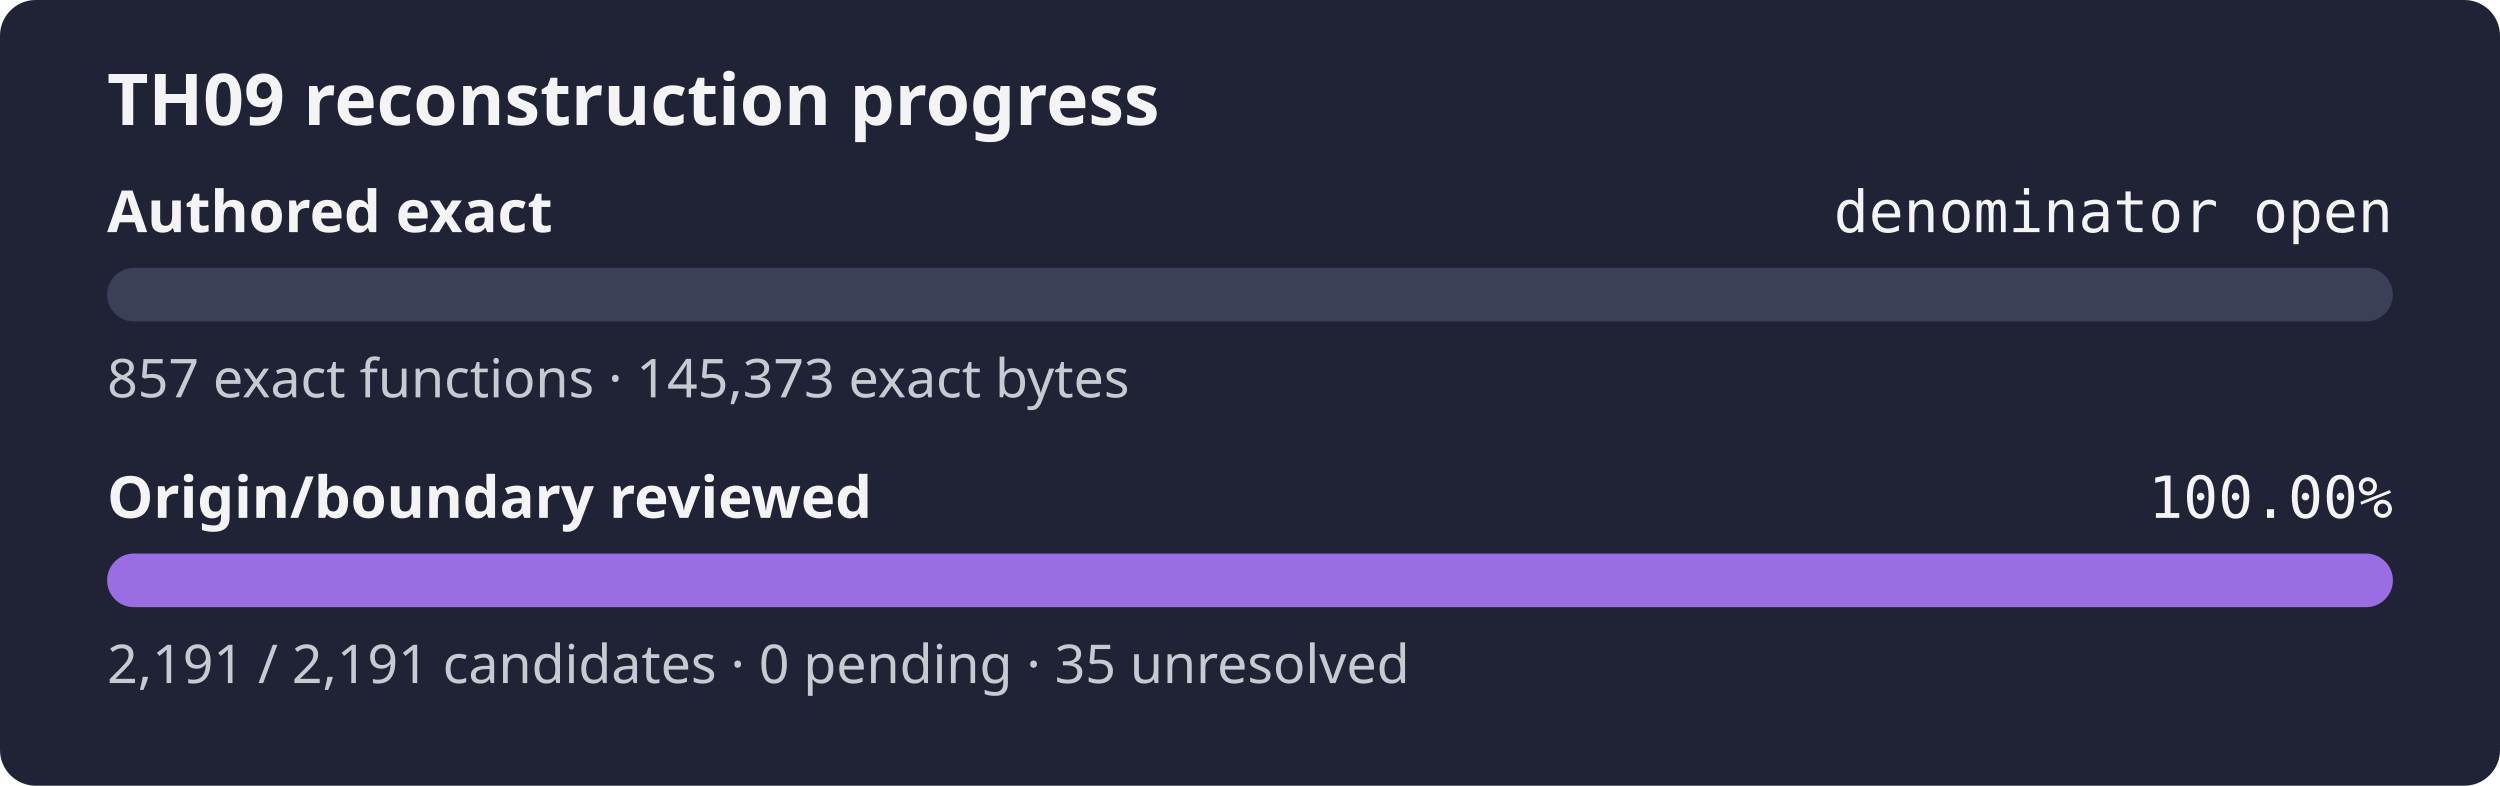
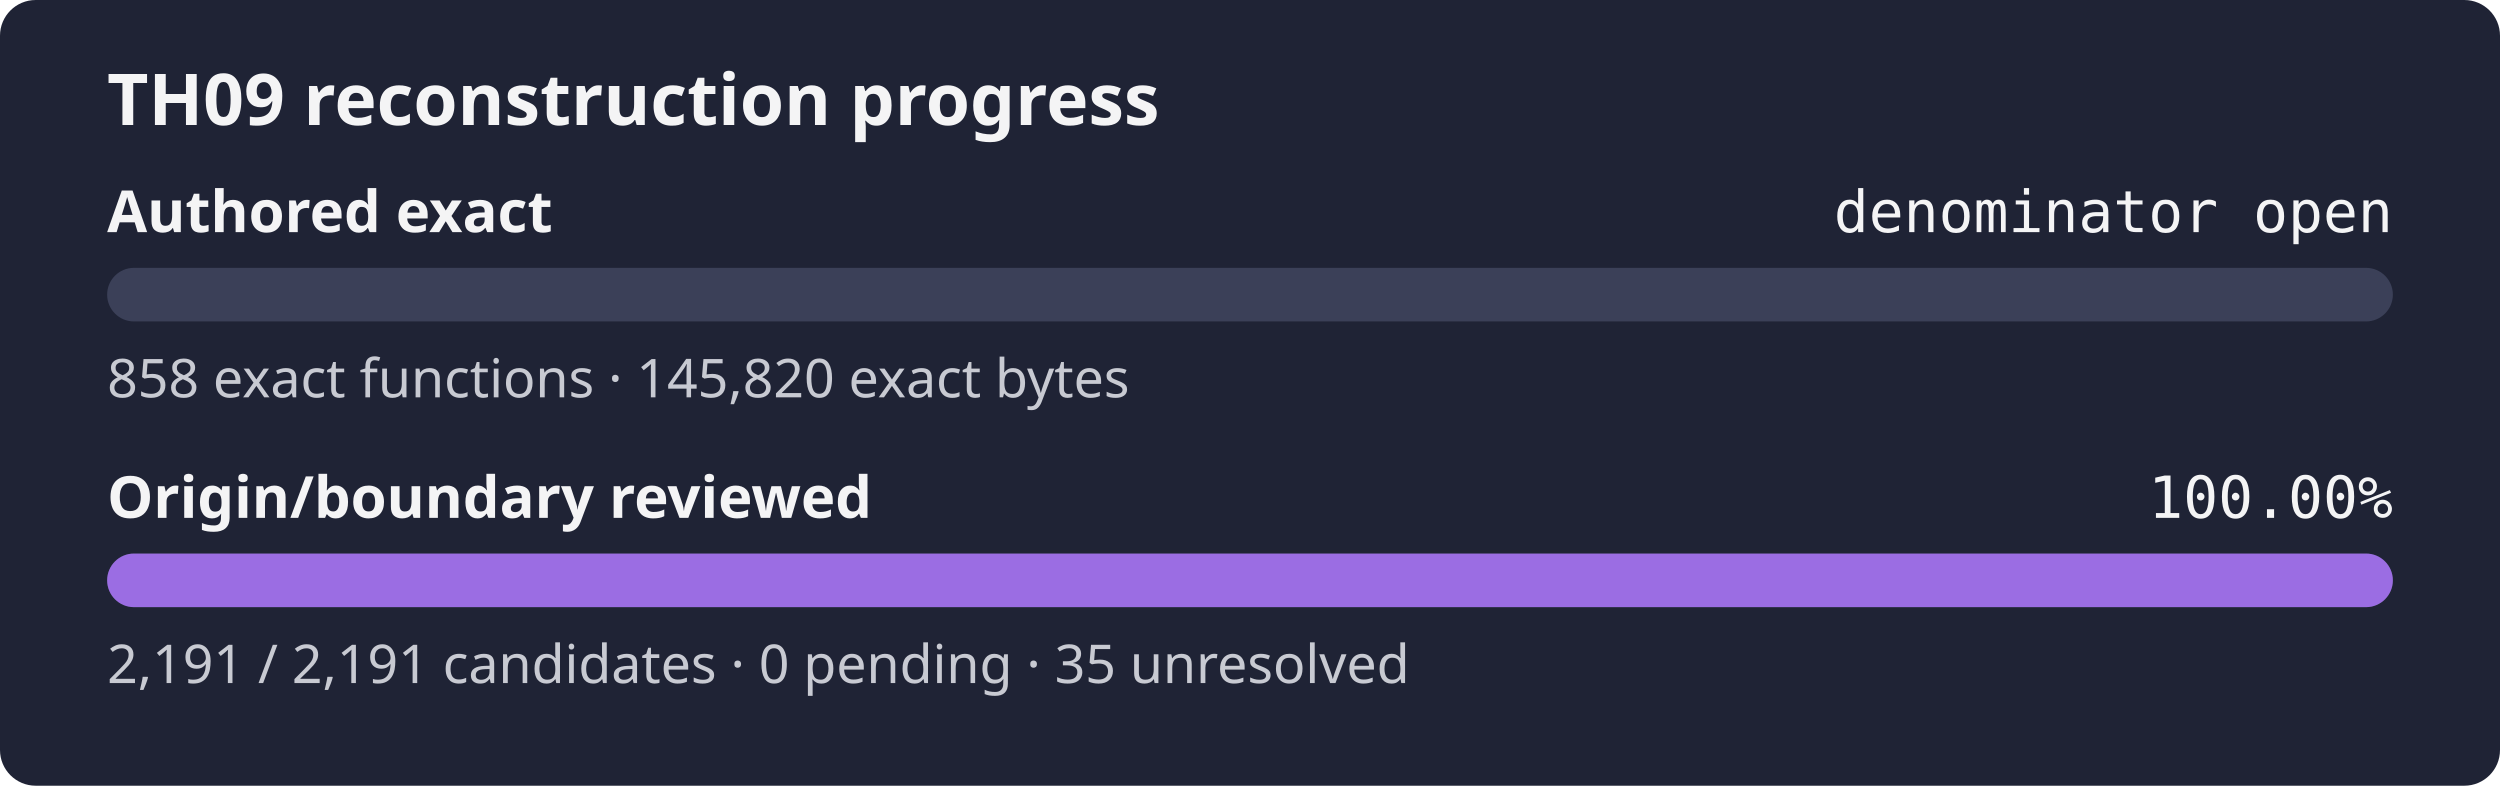
<svg xmlns="http://www.w3.org/2000/svg" width="560" height="176" role="img" aria-label="TH09 reconstruction progress: authored exact denominator open, origin review 100.00%">
  <rect width="560" height="176" rx="8" fill="#1f2335" />
  <text x="24" y="28" fill="#f4f4f5" font-family="sans-serif" font-size="16" font-weight="600">TH09 reconstruction progress</text>
  <text x="24" y="52" fill="#f4f4f5" font-family="sans-serif" font-size="13" font-weight="600">Authored exact</text>
  <text x="536" y="52" fill="#f4f4f5" text-anchor="end" font-family="monospace" font-size="13">denominator open</text>
  <rect x="24" y="60" width="512" height="12" rx="6" fill="#3b4058" />
  <rect x="24" y="60" width="0.00" height="12" rx="6" fill="#9b6de3" />
-   <text x="24" y="89" fill="#c8cad2" font-family="sans-serif" font-size="12">857 exact functions · 145,373 exact bytes</text>
+   <text x="24" y="89" fill="#c8cad2" font-family="sans-serif" font-size="12">858 exact functions · 145,820 exact bytes</text>
  <text x="24" y="116" fill="#f4f4f5" font-family="sans-serif" font-size="13" font-weight="600">Origin/boundary reviewed</text>
  <text x="536" y="116" fill="#f4f4f5" text-anchor="end" font-family="monospace" font-size="13">100.00%</text>
  <rect x="24" y="124" width="512" height="12" rx="6" fill="#3b4058" />
  <rect x="24" y="124" width="512.00" height="12" rx="6" fill="#9b6de3" />
  <text x="24" y="153" fill="#c8cad2" font-family="sans-serif" font-size="12">2,191 / 2,191 candidates · 0 pending · 35 unresolved</text>
</svg>
